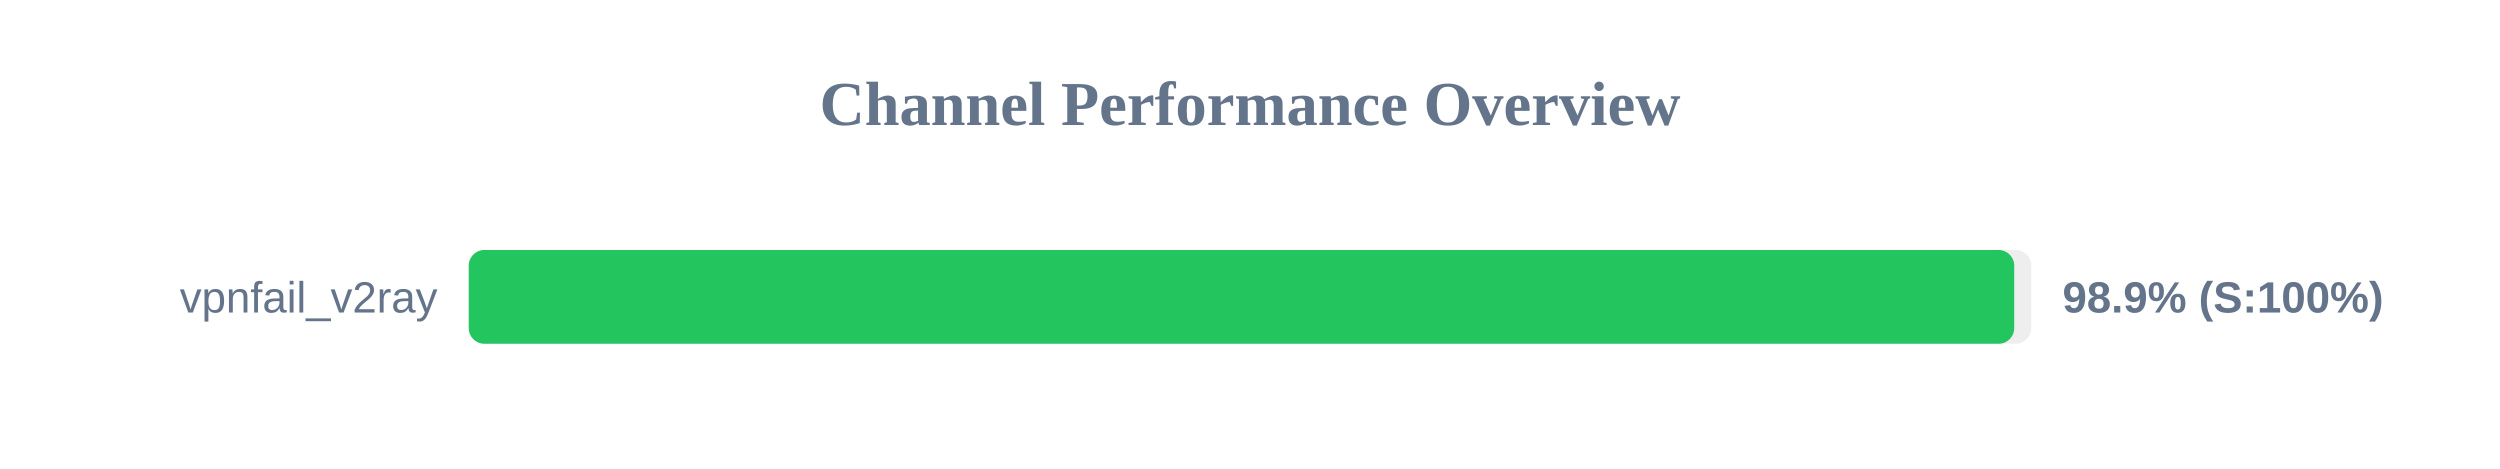
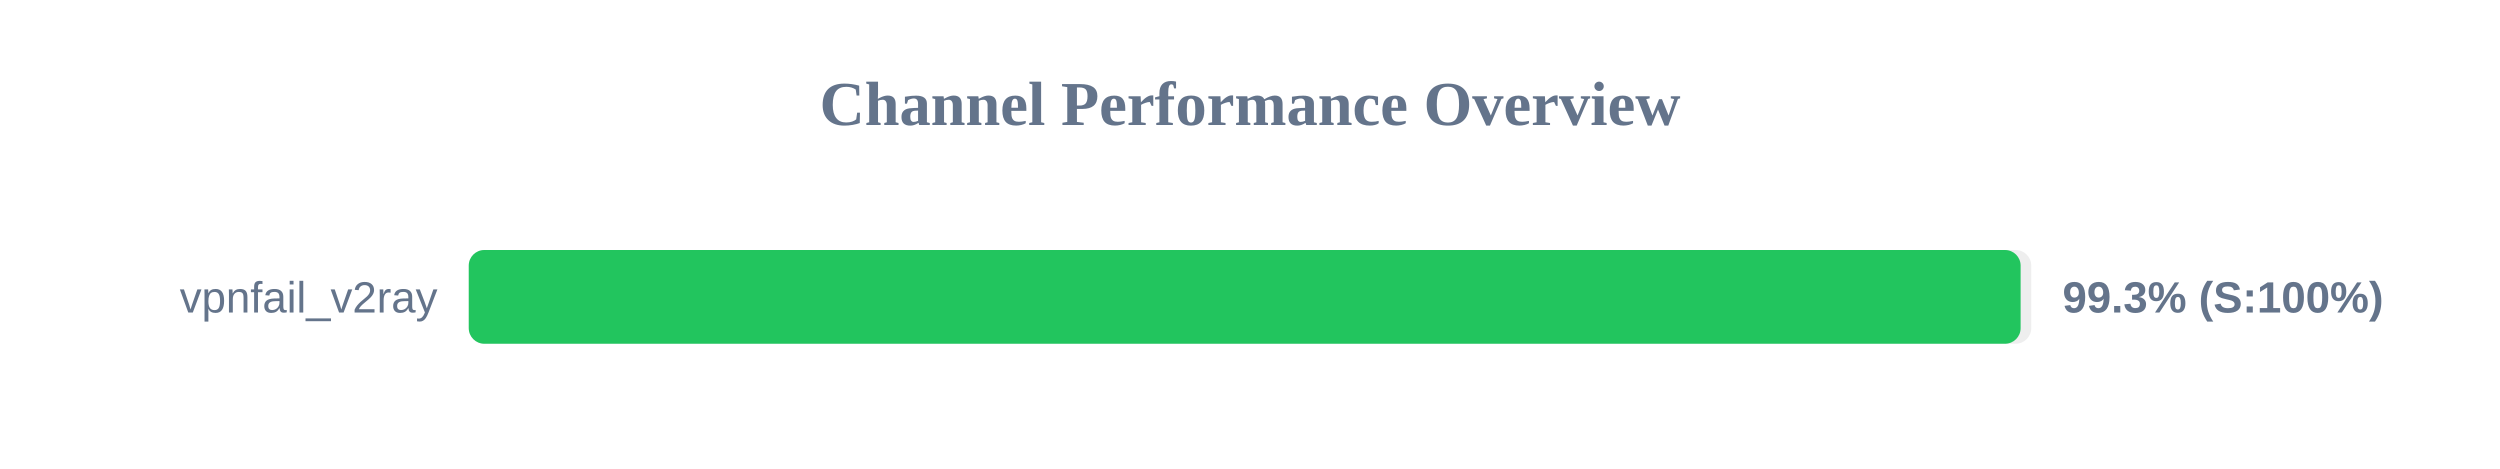
<svg xmlns="http://www.w3.org/2000/svg" width="800" height="150" version="1.1">
  <style>
        .row { font: 14px Arial; fill: #64748b; }
        .score { font: bold 14px Arial; fill: #64748b; }
    </style>
  <text x="400" y="40" text-anchor="middle" font-size="20px" font-weight="bold" fill="#64748b">Channel Performance Overview</text>
  <rect x="150" y="80" width="500" height="30" fill="#eee" rx="5" />
-   <rect x="150" y="80" width="494.55" height="30" fill="#22c55e" rx="5" />
+   <rect x="150" y="80" width="496.6" height="30" fill="#22c55e" rx="5" />
  <text x="140" y="100" text-anchor="end" class="row">vpnfail_v2ray</text>
-   <text x="660" y="100" text-anchor="start" class="score">98.9% (S:100%)</text>
+   <text x="660" y="100" text-anchor="start" class="score">99.3% (S:100%)</text>
</svg>
